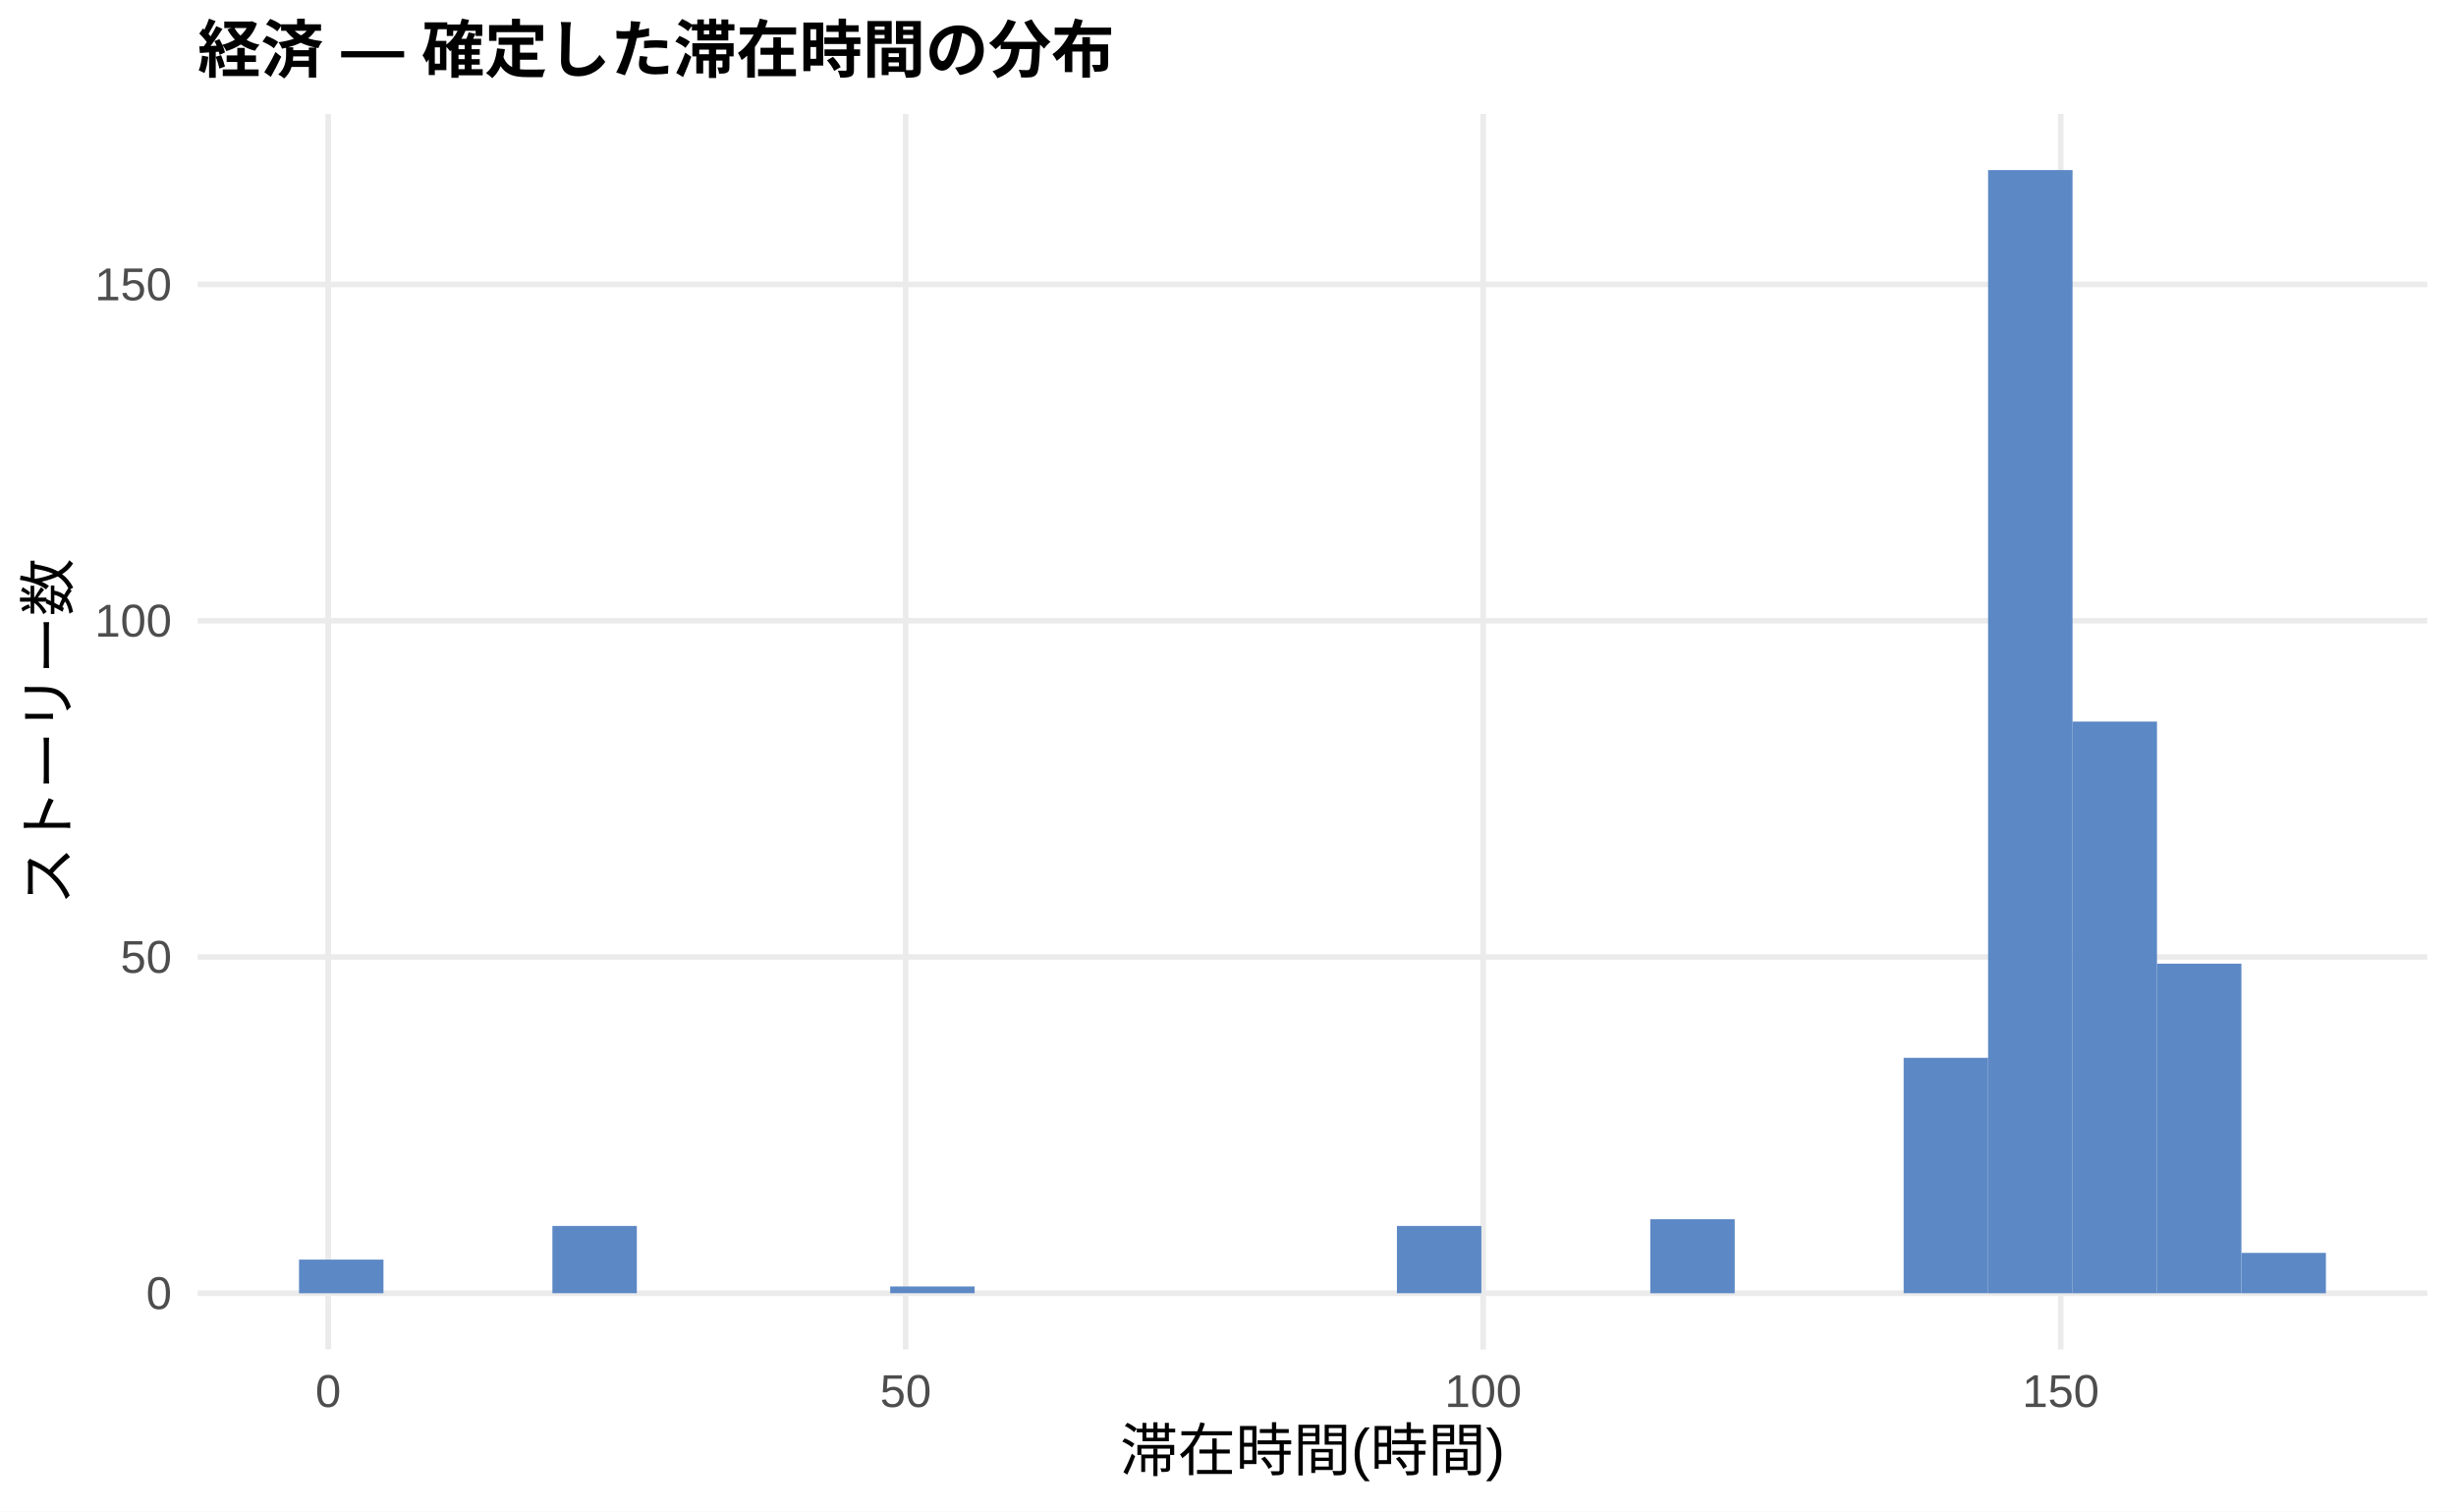
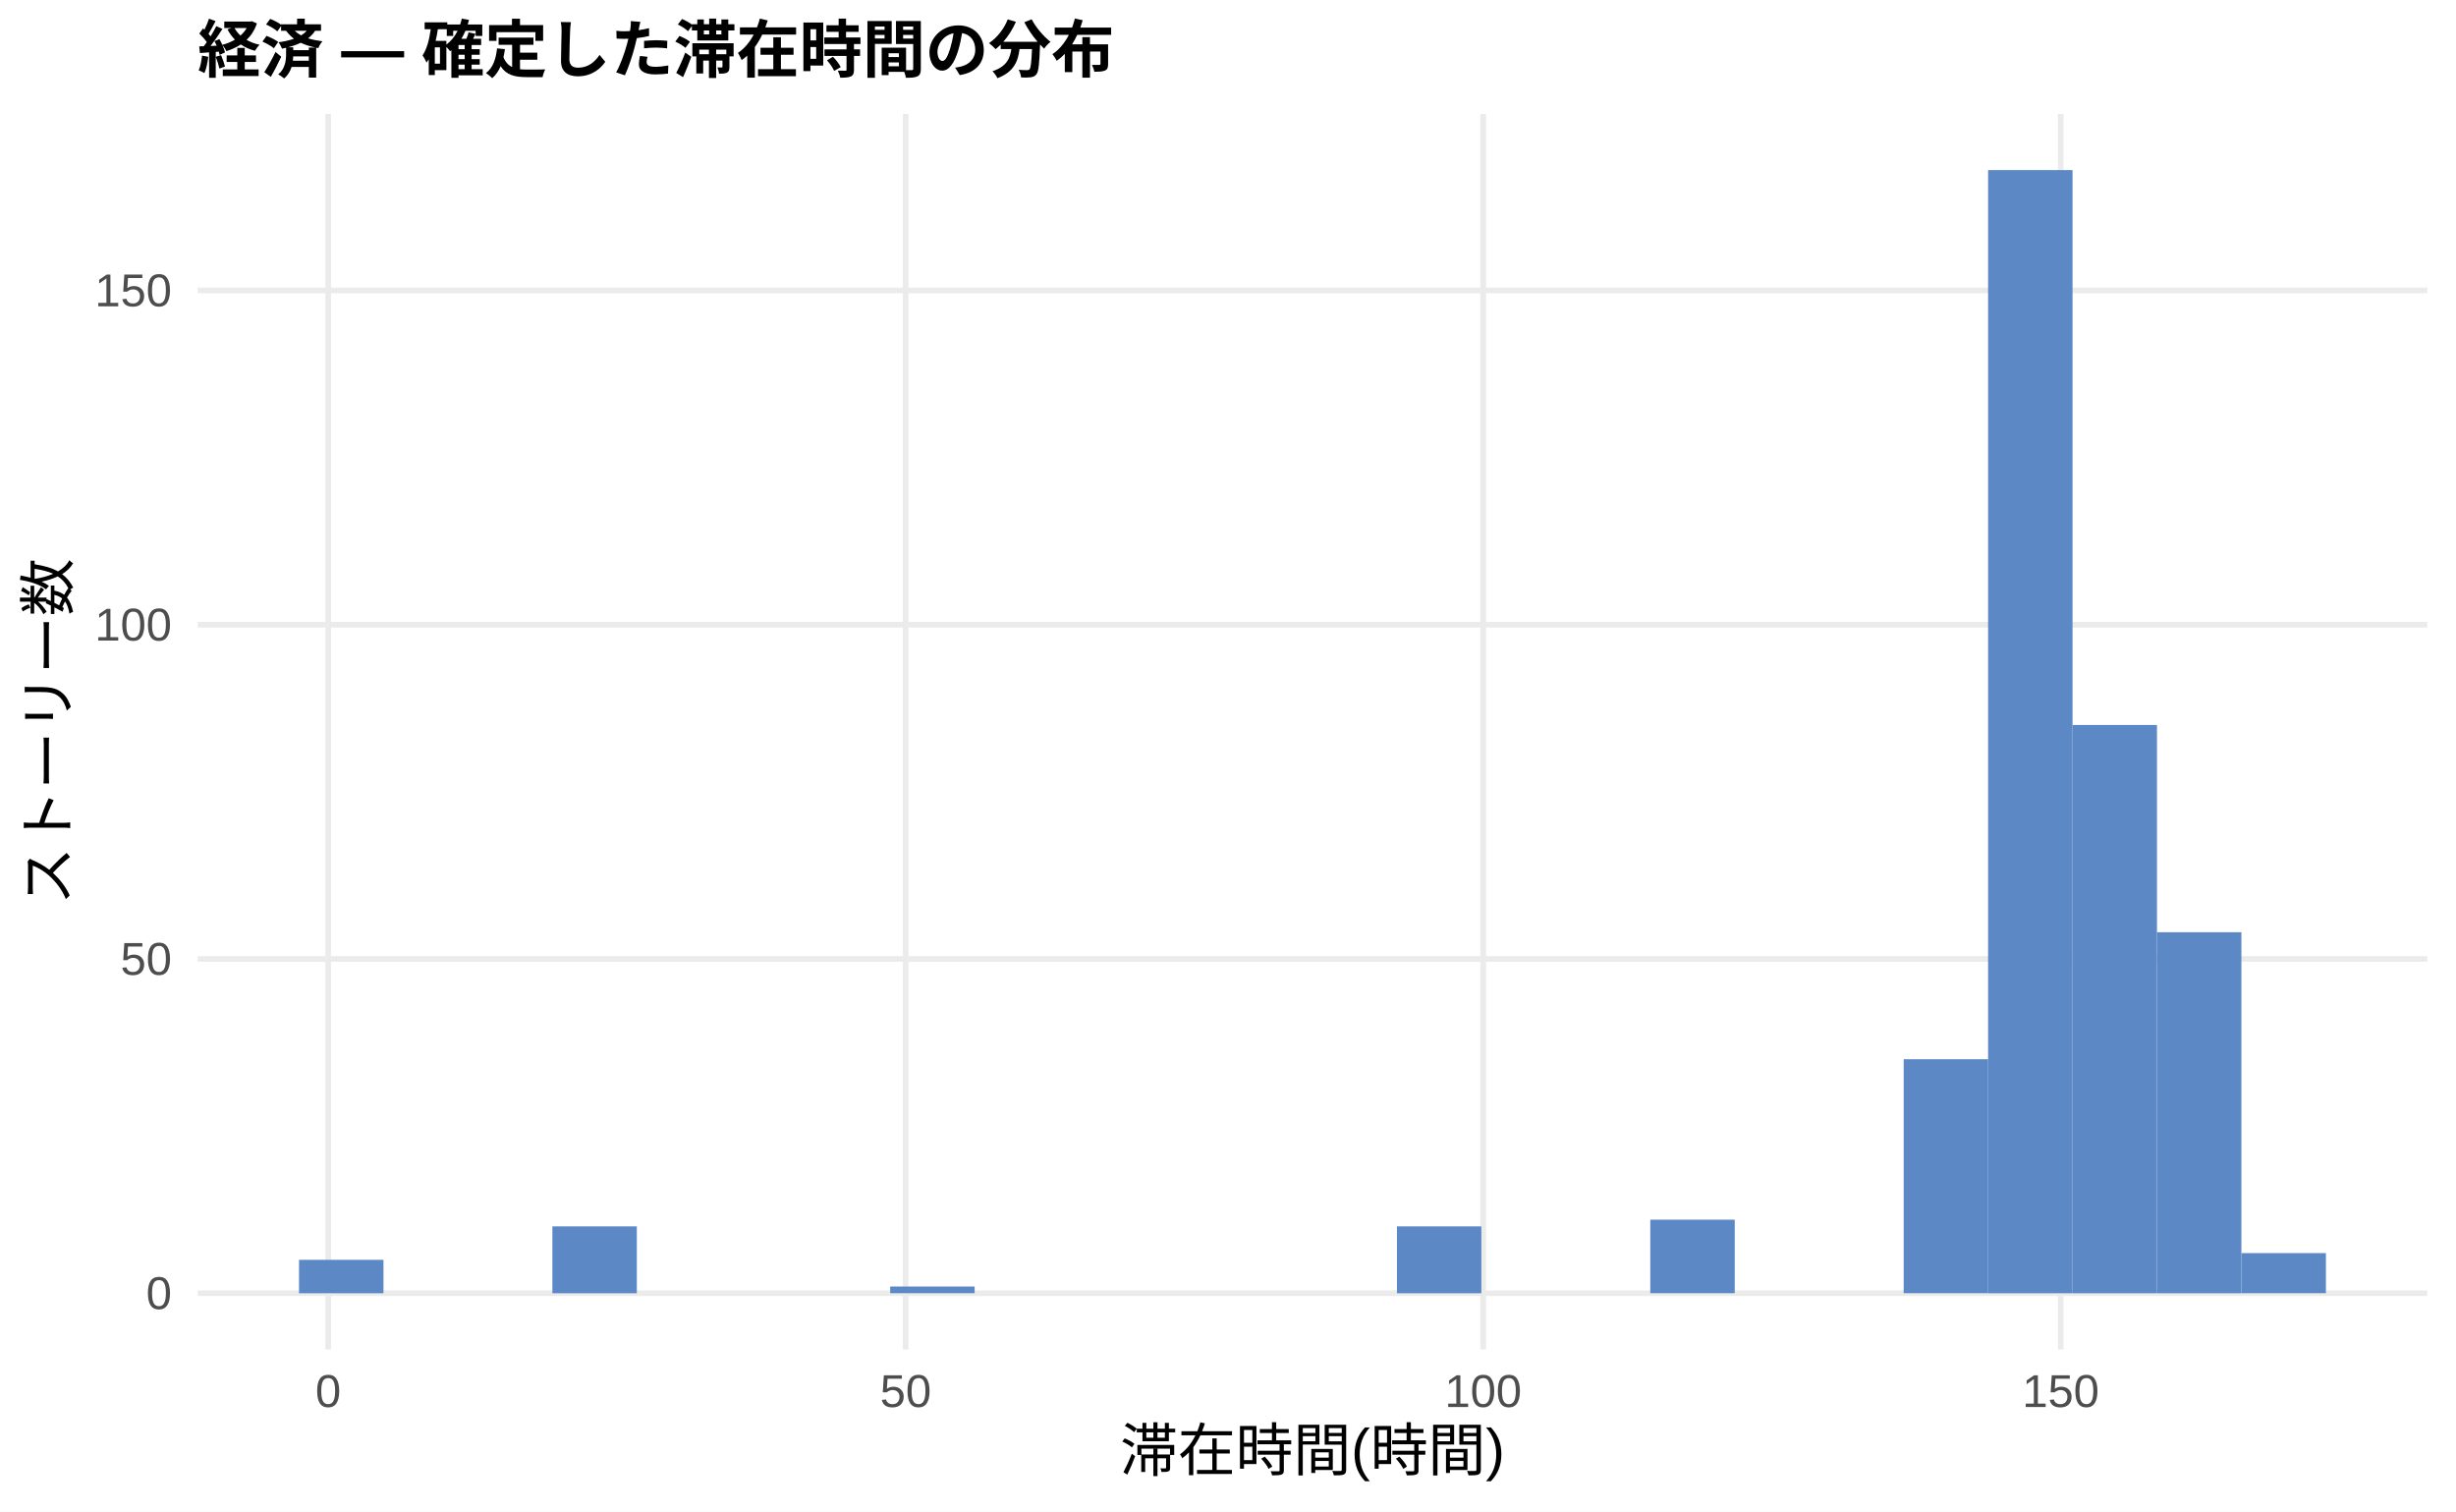
<svg xmlns="http://www.w3.org/2000/svg" width="468.00pt" height="288.00pt" viewBox="0 0 468.00 288.00">
  <g class="svglite">
    <defs>
      <style type="text/css">
    .svglite line, .svglite polyline, .svglite polygon, .svglite path, .svglite rect, .svglite circle {
      fill: none;
      stroke: #000000;
      stroke-linecap: round;
      stroke-linejoin: round;
      stroke-miterlimit: 10.00;
    }
    .svglite text {
      white-space: pre;
    }
    .svglite g.glyphgroup path {
      fill: inherit;
      stroke: none;
    }
  </style>
    </defs>
    <rect width="100%" height="100%" style="stroke: none; fill: #FFFFFF;" />
    <defs>
      <clipPath id="cpMC4wMHw0NjguMDB8MC4wMHwyODguMDA=">
        <rect x="0.00" y="0.00" width="468.00" height="288.00" />
      </clipPath>
    </defs>
    <g clip-path="url(#cpMC4wMHw0NjguMDB8MC4wMHwyODguMDA=)">
      <rect x="0.00" y="0.00" width="468.00" height="288.00" style="stroke-width: 1.07; stroke: none; fill: #FFFFFF;" />
    </g>
    <defs>
      <clipPath id="cpMzcuNjd8NDYyLjUyfDIxLjcxfDI1Ny4xMg==">
        <rect x="37.67" y="21.71" width="424.85" height="235.41" />
      </clipPath>
    </defs>
    <g clip-path="url(#cpMzcuNjd8NDYyLjUyfDIxLjcxfDI1Ny4xMg==)">
      <polyline points="37.67,246.42 462.52,246.42 " style="stroke-width: 1.07; stroke: #EBEBEB; stroke-linecap: butt;" />
-       <polyline points="37.67,182.34 462.52,182.34 " style="stroke-width: 1.07; stroke: #EBEBEB; stroke-linecap: butt;" />
-       <polyline points="37.67,118.27 462.52,118.27 " style="stroke-width: 1.07; stroke: #EBEBEB; stroke-linecap: butt;" />
-       <polyline points="37.67,54.19 462.52,54.19 " style="stroke-width: 1.07; stroke: #EBEBEB; stroke-linecap: butt;" />
+       <polyline points="37.67,182.72 462.52,182.72 " style="stroke-width: 1.07; stroke: #EBEBEB; stroke-linecap: butt;" />
+       <polyline points="37.67,119.03 462.52,119.03 " style="stroke-width: 1.07; stroke: #EBEBEB; stroke-linecap: butt;" />
+       <polyline points="37.67,55.34 462.52,55.34 " style="stroke-width: 1.07; stroke: #EBEBEB; stroke-linecap: butt;" />
      <polyline points="62.54,257.12 62.54,21.71 " style="stroke-width: 1.07; stroke: #EBEBEB; stroke-linecap: butt;" />
      <polyline points="172.58,257.12 172.58,21.71 " style="stroke-width: 1.07; stroke: #EBEBEB; stroke-linecap: butt;" />
      <polyline points="282.63,257.12 282.63,21.71 " style="stroke-width: 1.07; stroke: #EBEBEB; stroke-linecap: butt;" />
      <polyline points="392.68,257.12 392.68,21.71 " style="stroke-width: 1.07; stroke: #EBEBEB; stroke-linecap: butt;" />
-       <rect x="56.98" y="240.01" width="16.09" height="6.41" style="stroke-width: 1.07; stroke: none; stroke-linecap: butt; stroke-linejoin: miter; fill: #5C88C5;" />
+       <rect x="56.98" y="240.05" width="16.09" height="6.37" style="stroke-width: 1.07; stroke: none; stroke-linecap: butt; stroke-linejoin: miter; fill: #5C88C5;" />
      <rect x="73.08" y="246.42" width="16.09" height="0.00" style="stroke-width: 1.07; stroke: none; stroke-linecap: butt; stroke-linejoin: miter; fill: #5C88C5;" />
      <rect x="89.17" y="246.42" width="16.09" height="0.00" style="stroke-width: 1.07; stroke: none; stroke-linecap: butt; stroke-linejoin: miter; fill: #5C88C5;" />
-       <rect x="105.26" y="233.60" width="16.09" height="12.81" style="stroke-width: 1.07; stroke: none; stroke-linecap: butt; stroke-linejoin: miter; fill: #5C88C5;" />
+       <rect x="105.26" y="233.68" width="16.09" height="12.74" style="stroke-width: 1.07; stroke: none; stroke-linecap: butt; stroke-linejoin: miter; fill: #5C88C5;" />
      <rect x="121.35" y="246.42" width="16.09" height="0.00" style="stroke-width: 1.07; stroke: none; stroke-linecap: butt; stroke-linejoin: miter; fill: #5C88C5;" />
      <rect x="137.45" y="246.42" width="16.09" height="0.00" style="stroke-width: 1.07; stroke: none; stroke-linecap: butt; stroke-linejoin: miter; fill: #5C88C5;" />
      <rect x="153.54" y="246.42" width="16.09" height="0.00" style="stroke-width: 1.07; stroke: none; stroke-linecap: butt; stroke-linejoin: miter; fill: #5C88C5;" />
-       <rect x="169.63" y="245.13" width="16.09" height="1.28" style="stroke-width: 1.07; stroke: none; stroke-linecap: butt; stroke-linejoin: miter; fill: #5C88C5;" />
+       <rect x="169.63" y="245.14" width="16.09" height="1.27" style="stroke-width: 1.07; stroke: none; stroke-linecap: butt; stroke-linejoin: miter; fill: #5C88C5;" />
      <rect x="185.73" y="246.42" width="16.09" height="0.00" style="stroke-width: 1.07; stroke: none; stroke-linecap: butt; stroke-linejoin: miter; fill: #5C88C5;" />
      <rect x="201.82" y="246.42" width="16.09" height="0.00" style="stroke-width: 1.07; stroke: none; stroke-linecap: butt; stroke-linejoin: miter; fill: #5C88C5;" />
      <rect x="217.91" y="246.42" width="16.09" height="0.00" style="stroke-width: 1.07; stroke: none; stroke-linecap: butt; stroke-linejoin: miter; fill: #5C88C5;" />
      <rect x="234.00" y="246.42" width="16.09" height="0.00" style="stroke-width: 1.07; stroke: none; stroke-linecap: butt; stroke-linejoin: miter; fill: #5C88C5;" />
      <rect x="250.10" y="246.42" width="16.09" height="0.00" style="stroke-width: 1.07; stroke: none; stroke-linecap: butt; stroke-linejoin: miter; fill: #5C88C5;" />
-       <rect x="266.19" y="233.60" width="16.09" height="12.81" style="stroke-width: 1.07; stroke: none; stroke-linecap: butt; stroke-linejoin: miter; fill: #5C88C5;" />
+       <rect x="266.19" y="233.68" width="16.09" height="12.74" style="stroke-width: 1.07; stroke: none; stroke-linecap: butt; stroke-linejoin: miter; fill: #5C88C5;" />
      <rect x="282.28" y="246.42" width="16.09" height="0.00" style="stroke-width: 1.07; stroke: none; stroke-linecap: butt; stroke-linejoin: miter; fill: #5C88C5;" />
      <rect x="298.37" y="246.42" width="16.09" height="0.00" style="stroke-width: 1.07; stroke: none; stroke-linecap: butt; stroke-linejoin: miter; fill: #5C88C5;" />
-       <rect x="314.47" y="232.32" width="16.09" height="14.10" style="stroke-width: 1.07; stroke: none; stroke-linecap: butt; stroke-linejoin: miter; fill: #5C88C5;" />
+       <rect x="314.47" y="232.40" width="16.09" height="14.01" style="stroke-width: 1.07; stroke: none; stroke-linecap: butt; stroke-linejoin: miter; fill: #5C88C5;" />
      <rect x="330.56" y="246.42" width="16.09" height="0.00" style="stroke-width: 1.07; stroke: none; stroke-linecap: butt; stroke-linejoin: miter; fill: #5C88C5;" />
      <rect x="346.65" y="246.42" width="16.09" height="0.00" style="stroke-width: 1.07; stroke: none; stroke-linecap: butt; stroke-linejoin: miter; fill: #5C88C5;" />
-       <rect x="362.75" y="201.56" width="16.09" height="44.85" style="stroke-width: 1.07; stroke: none; stroke-linecap: butt; stroke-linejoin: miter; fill: #5C88C5;" />
+       <rect x="362.75" y="201.83" width="16.09" height="44.58" style="stroke-width: 1.07; stroke: none; stroke-linecap: butt; stroke-linejoin: miter; fill: #5C88C5;" />
      <rect x="378.84" y="32.41" width="16.09" height="214.01" style="stroke-width: 1.07; stroke: none; stroke-linecap: butt; stroke-linejoin: miter; fill: #5C88C5;" />
-       <rect x="394.93" y="137.49" width="16.09" height="108.93" style="stroke-width: 1.07; stroke: none; stroke-linecap: butt; stroke-linejoin: miter; fill: #5C88C5;" />
-       <rect x="411.02" y="183.62" width="16.09" height="62.79" style="stroke-width: 1.07; stroke: none; stroke-linecap: butt; stroke-linejoin: miter; fill: #5C88C5;" />
-       <rect x="427.12" y="238.73" width="16.09" height="7.69" style="stroke-width: 1.07; stroke: none; stroke-linecap: butt; stroke-linejoin: miter; fill: #5C88C5;" />
+       <rect x="394.93" y="138.14" width="16.09" height="108.28" style="stroke-width: 1.07; stroke: none; stroke-linecap: butt; stroke-linejoin: miter; fill: #5C88C5;" />
+       <rect x="411.02" y="177.63" width="16.09" height="68.79" style="stroke-width: 1.07; stroke: none; stroke-linecap: butt; stroke-linejoin: miter; fill: #5C88C5;" />
+       <rect x="427.12" y="238.77" width="16.09" height="7.64" style="stroke-width: 1.07; stroke: none; stroke-linecap: butt; stroke-linejoin: miter; fill: #5C88C5;" />
    </g>
    <g clip-path="url(#cpMC4wMHw0NjguMDB8MC4wMHwyODguMDA=)">
      <text x="32.74" y="249.44" text-anchor="end" style="font-size: 8.80px;fill: #4D4D4D; font-family: &quot;Liberation Sans&quot;;" textLength="4.89px" lengthAdjust="spacingAndGlyphs">0</text>
-       <text x="32.74" y="185.37" text-anchor="end" style="font-size: 8.80px;fill: #4D4D4D; font-family: &quot;Liberation Sans&quot;;" textLength="9.78px" lengthAdjust="spacingAndGlyphs">50</text>
-       <text x="32.74" y="121.30" text-anchor="end" style="font-size: 8.80px;fill: #4D4D4D; font-family: &quot;Liberation Sans&quot;;" textLength="14.67px" lengthAdjust="spacingAndGlyphs">100</text>
-       <text x="32.74" y="57.22" text-anchor="end" style="font-size: 8.80px;fill: #4D4D4D; font-family: &quot;Liberation Sans&quot;;" textLength="14.67px" lengthAdjust="spacingAndGlyphs">150</text>
+       <text x="32.74" y="185.75" text-anchor="end" style="font-size: 8.80px;fill: #4D4D4D; font-family: &quot;Liberation Sans&quot;;" textLength="9.78px" lengthAdjust="spacingAndGlyphs">50</text>
+       <text x="32.74" y="122.06" text-anchor="end" style="font-size: 8.80px;fill: #4D4D4D; font-family: &quot;Liberation Sans&quot;;" textLength="14.67px" lengthAdjust="spacingAndGlyphs">100</text>
+       <text x="32.74" y="58.37" text-anchor="end" style="font-size: 8.80px;fill: #4D4D4D; font-family: &quot;Liberation Sans&quot;;" textLength="14.67px" lengthAdjust="spacingAndGlyphs">150</text>
      <text x="62.54" y="268.10" text-anchor="middle" style="font-size: 8.80px;fill: #4D4D4D; font-family: &quot;Liberation Sans&quot;;" textLength="4.89px" lengthAdjust="spacingAndGlyphs">0</text>
      <text x="172.58" y="268.10" text-anchor="middle" style="font-size: 8.80px;fill: #4D4D4D; font-family: &quot;Liberation Sans&quot;;" textLength="9.78px" lengthAdjust="spacingAndGlyphs">50</text>
      <text x="282.63" y="268.10" text-anchor="middle" style="font-size: 8.80px;fill: #4D4D4D; font-family: &quot;Liberation Sans&quot;;" textLength="14.67px" lengthAdjust="spacingAndGlyphs">100</text>
      <text x="392.68" y="268.10" text-anchor="middle" style="font-size: 8.80px;fill: #4D4D4D; font-family: &quot;Liberation Sans&quot;;" textLength="14.67px" lengthAdjust="spacingAndGlyphs">150</text>
      <text x="250.10" y="280.24" text-anchor="middle" style="font-size: 11.00px; font-family: &quot;Liberation Sans&quot;;" textLength="73.31px" lengthAdjust="spacingAndGlyphs">滞在時間(時間)</text>
      <text transform="translate(13.05,139.41) rotate(-90)" text-anchor="middle" style="font-size: 11.00px; font-family: &quot;Liberation Sans&quot;;" textLength="66.00px" lengthAdjust="spacingAndGlyphs">ストーリー数</text>
      <text x="37.67" y="13.74" style="font-size: 12.00px; font-weight: bold; font-family: &quot;Liberation Sans&quot;;" textLength="174.66px" lengthAdjust="spacingAndGlyphs">経済 — 確定した滞在時間の分布</text>
    </g>
  </g>
</svg>
